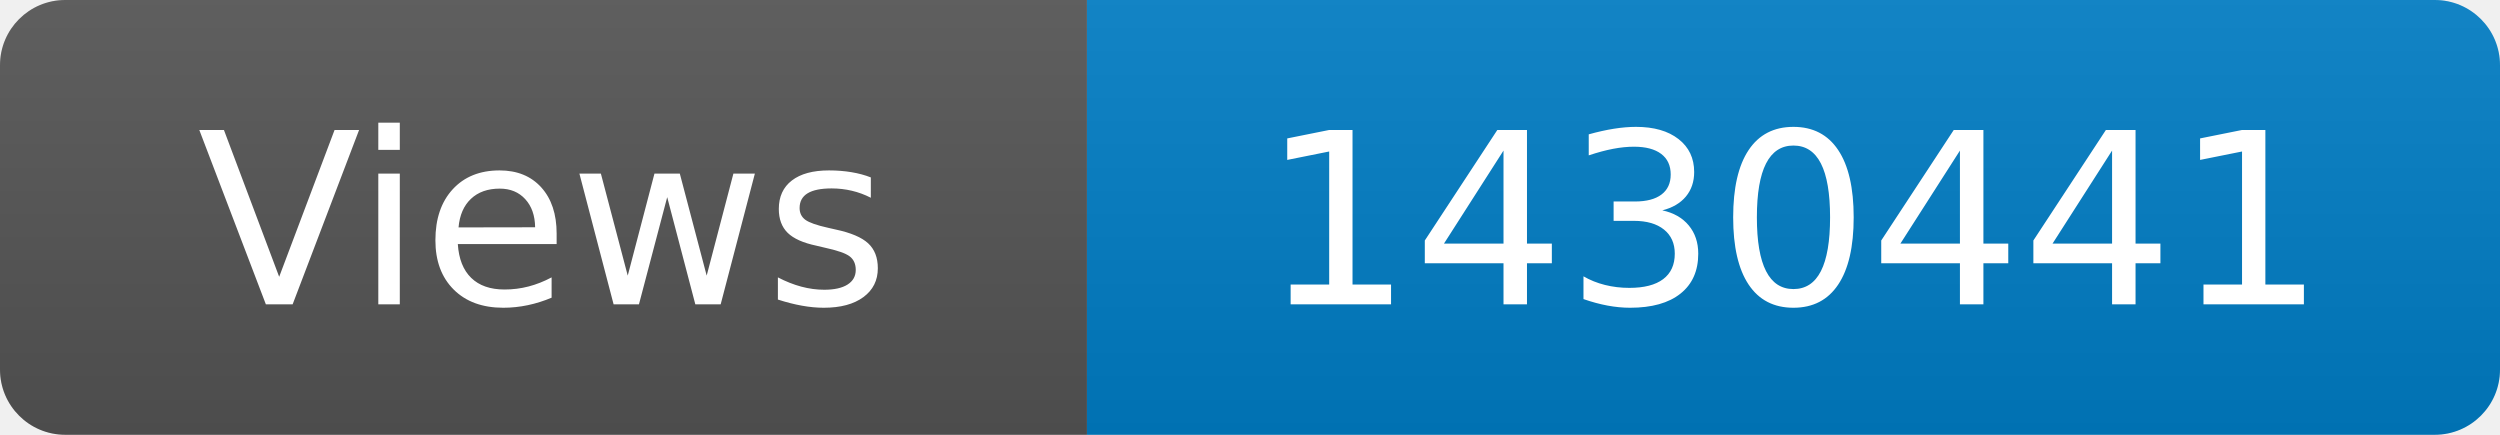
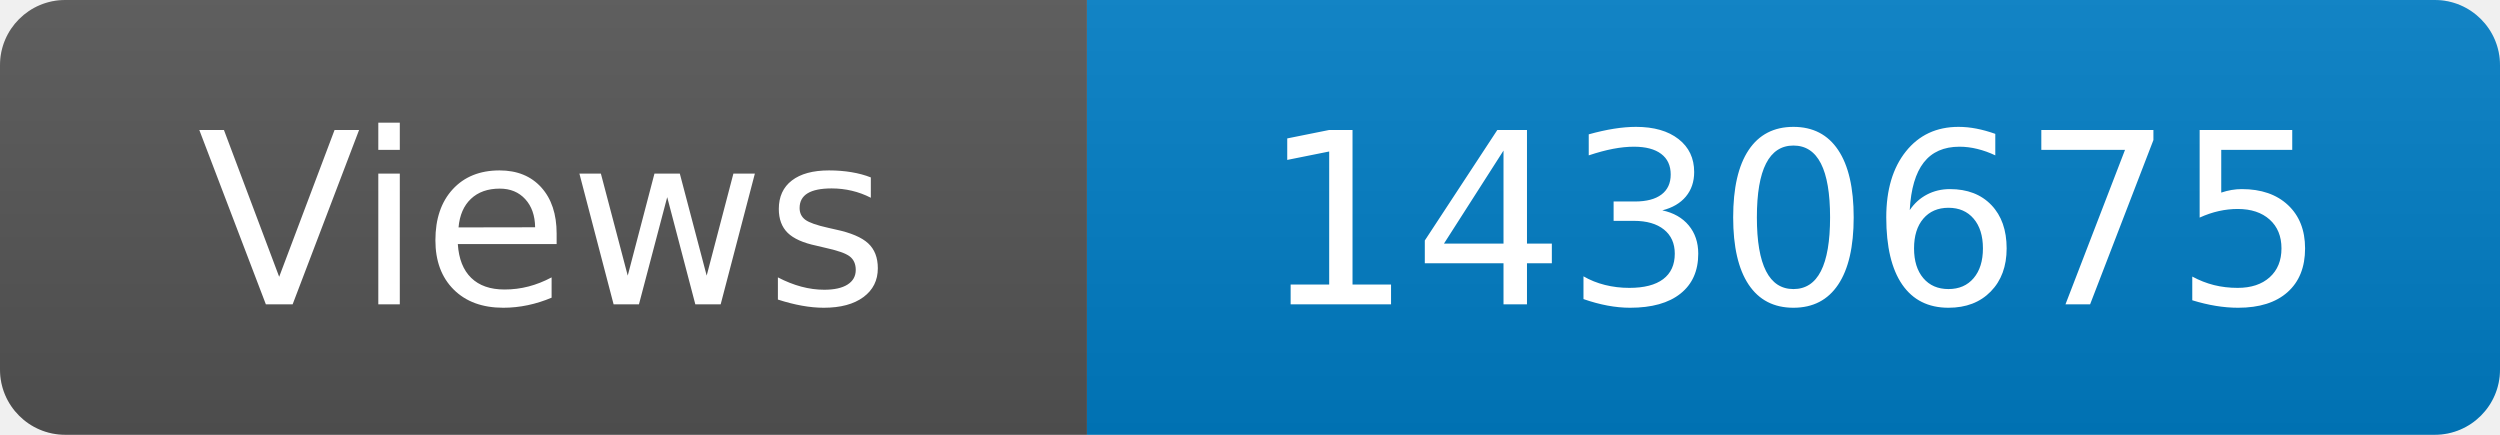
<svg xmlns="http://www.w3.org/2000/svg" width="115" height="20" role="img" aria-label="Maintained?: yes">
  <linearGradient id="s" x2="0" y2="100%">
    <stop offset="0" stop-color="#bbb" stop-opacity=".1" />
    <stop offset="1" stop-opacity=".1" />
  </linearGradient>
  <clipPath id="r">
    <rect width="115" height="20" rx="3" fill="#fff" />
  </clipPath>
  <g clip-path="url(#r)">
    <rect width="50" height="20" fill="#555" />
    <rect x="50" width="160" height="20" fill="#007ec6" />
    <rect width="115" height="20" fill="url(#s)" />
  </g>
  <g fill="#fff" text-anchor="middle" font-family="Verdana,Geneva,DejaVu Sans,sans-serif" font-size="110">
    <text x="250" y="140" transform="scale(.1)" fill="#fff">Views</text>
-     <text x="825" y="140" transform="scale(.1)" fill="#fff">1430441</text>
+     <text x="825" y="140" transform="scale(.1)" fill="#fff">1430675</text>
  </g>
</svg>
